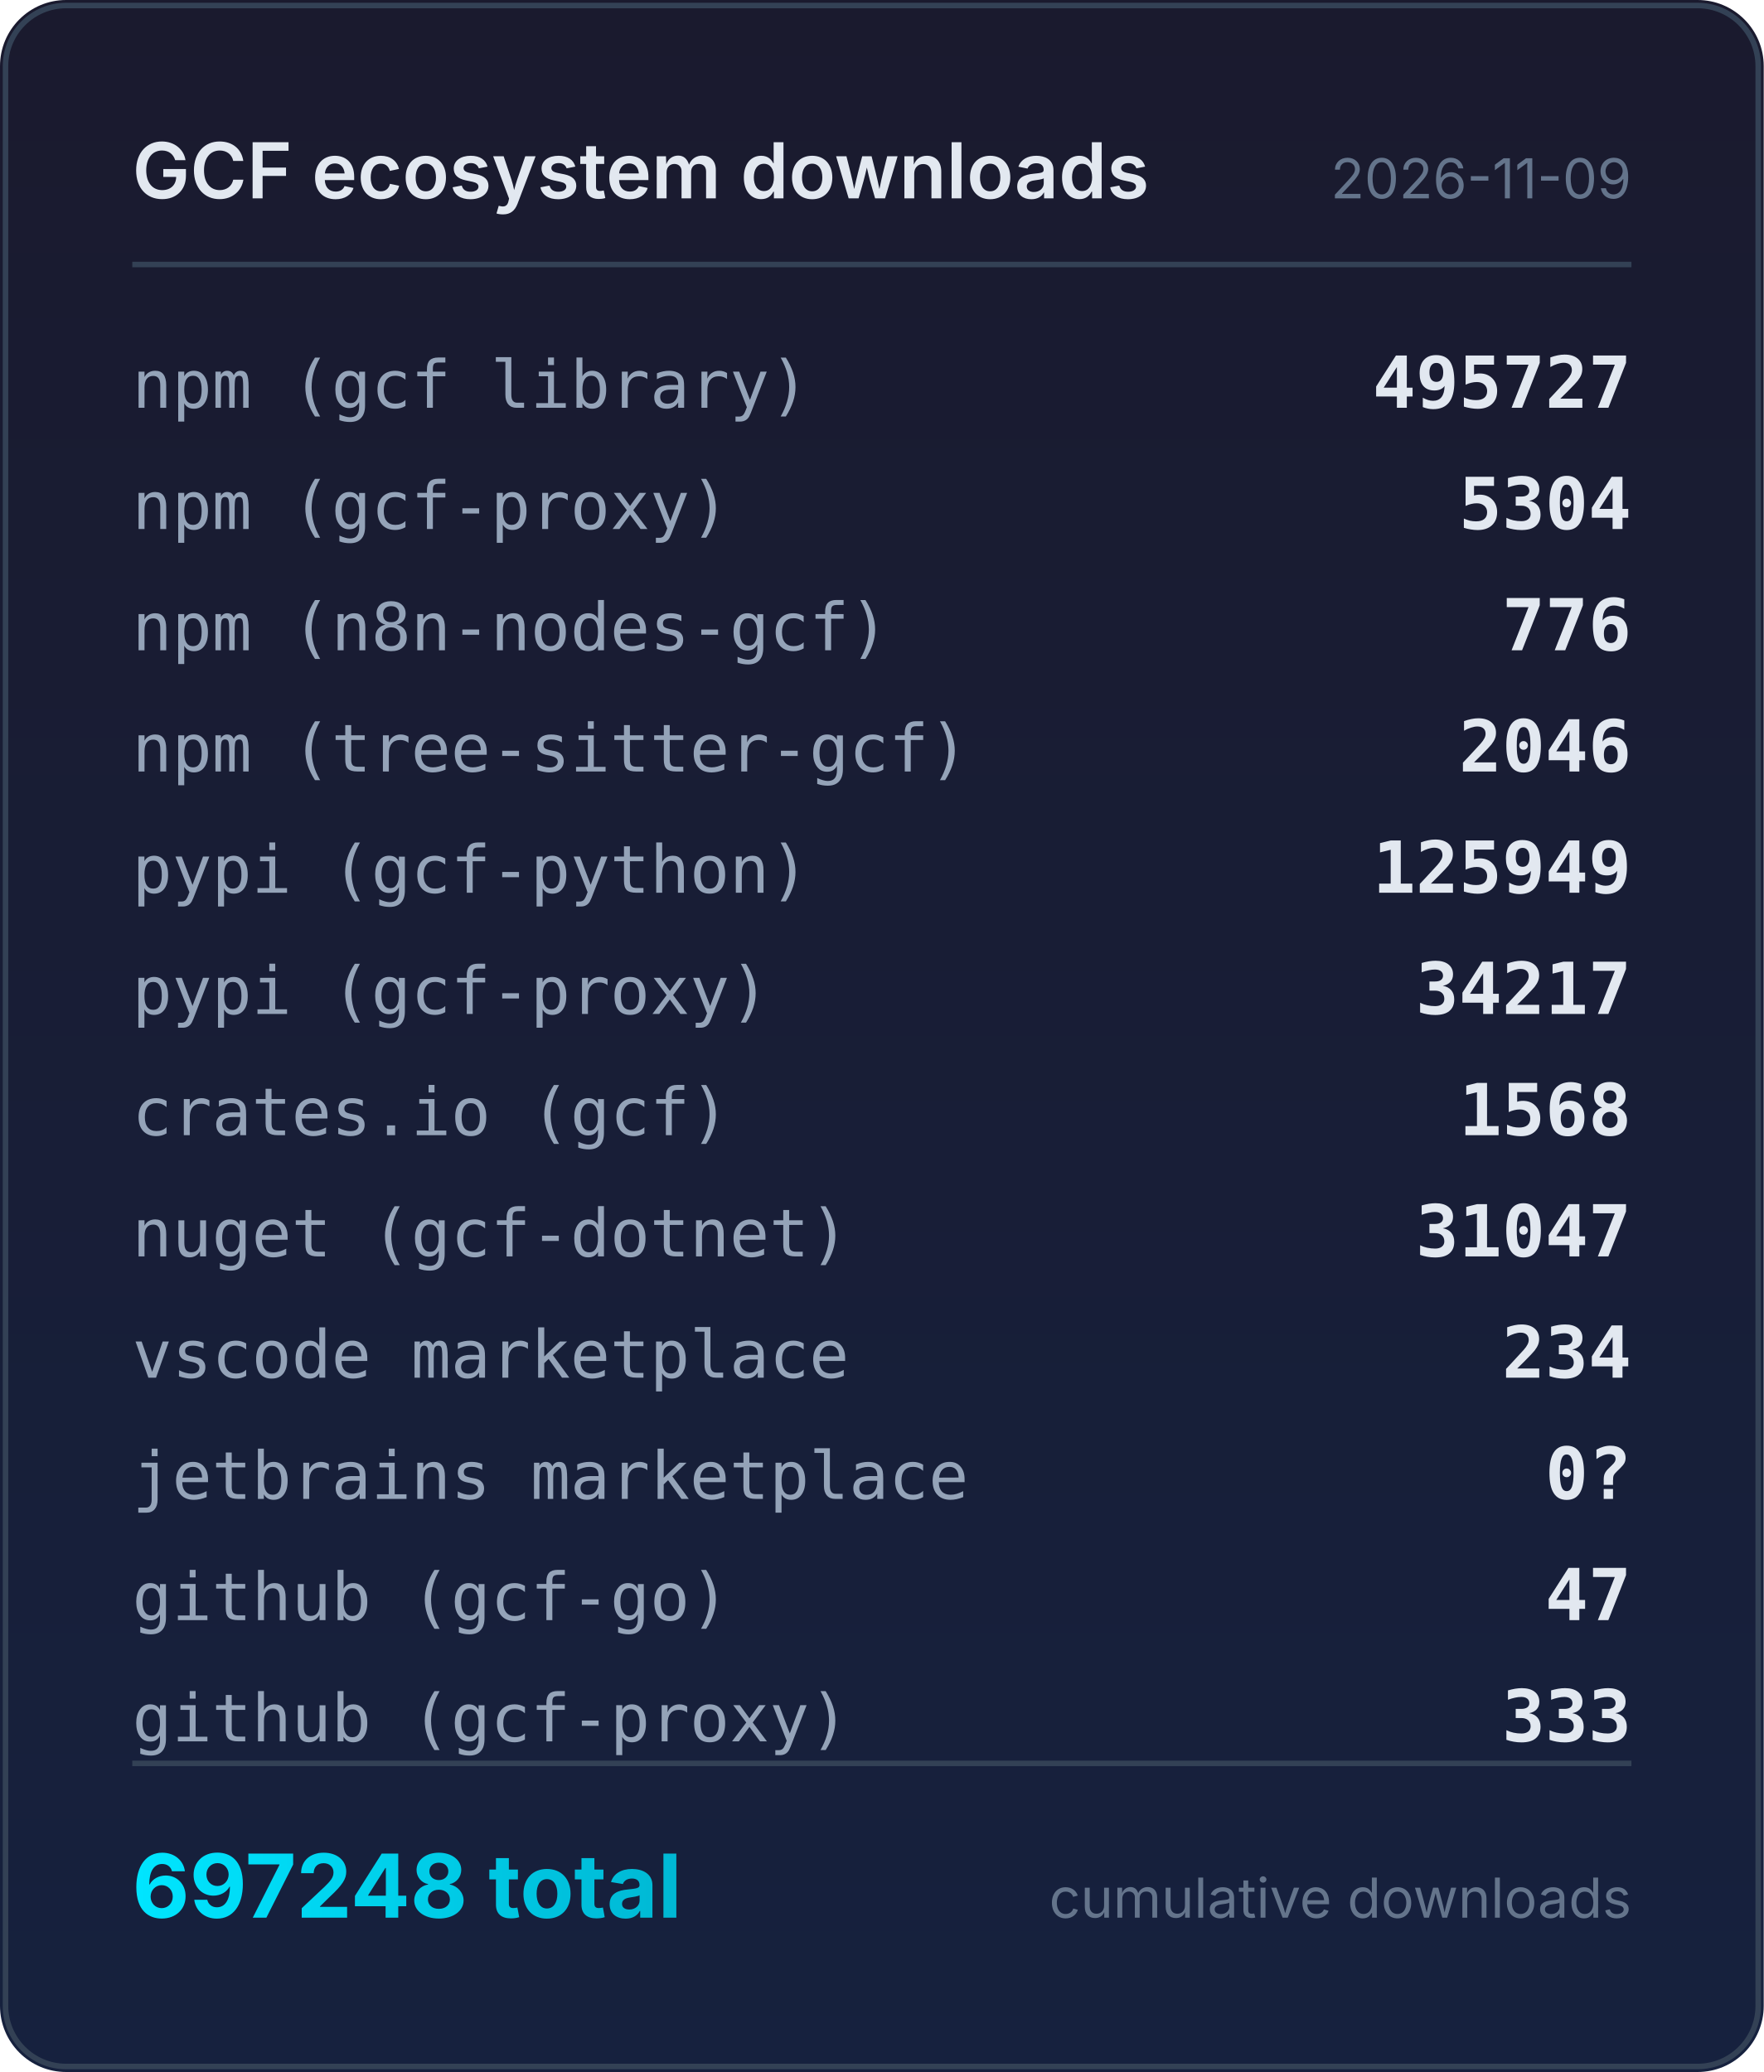
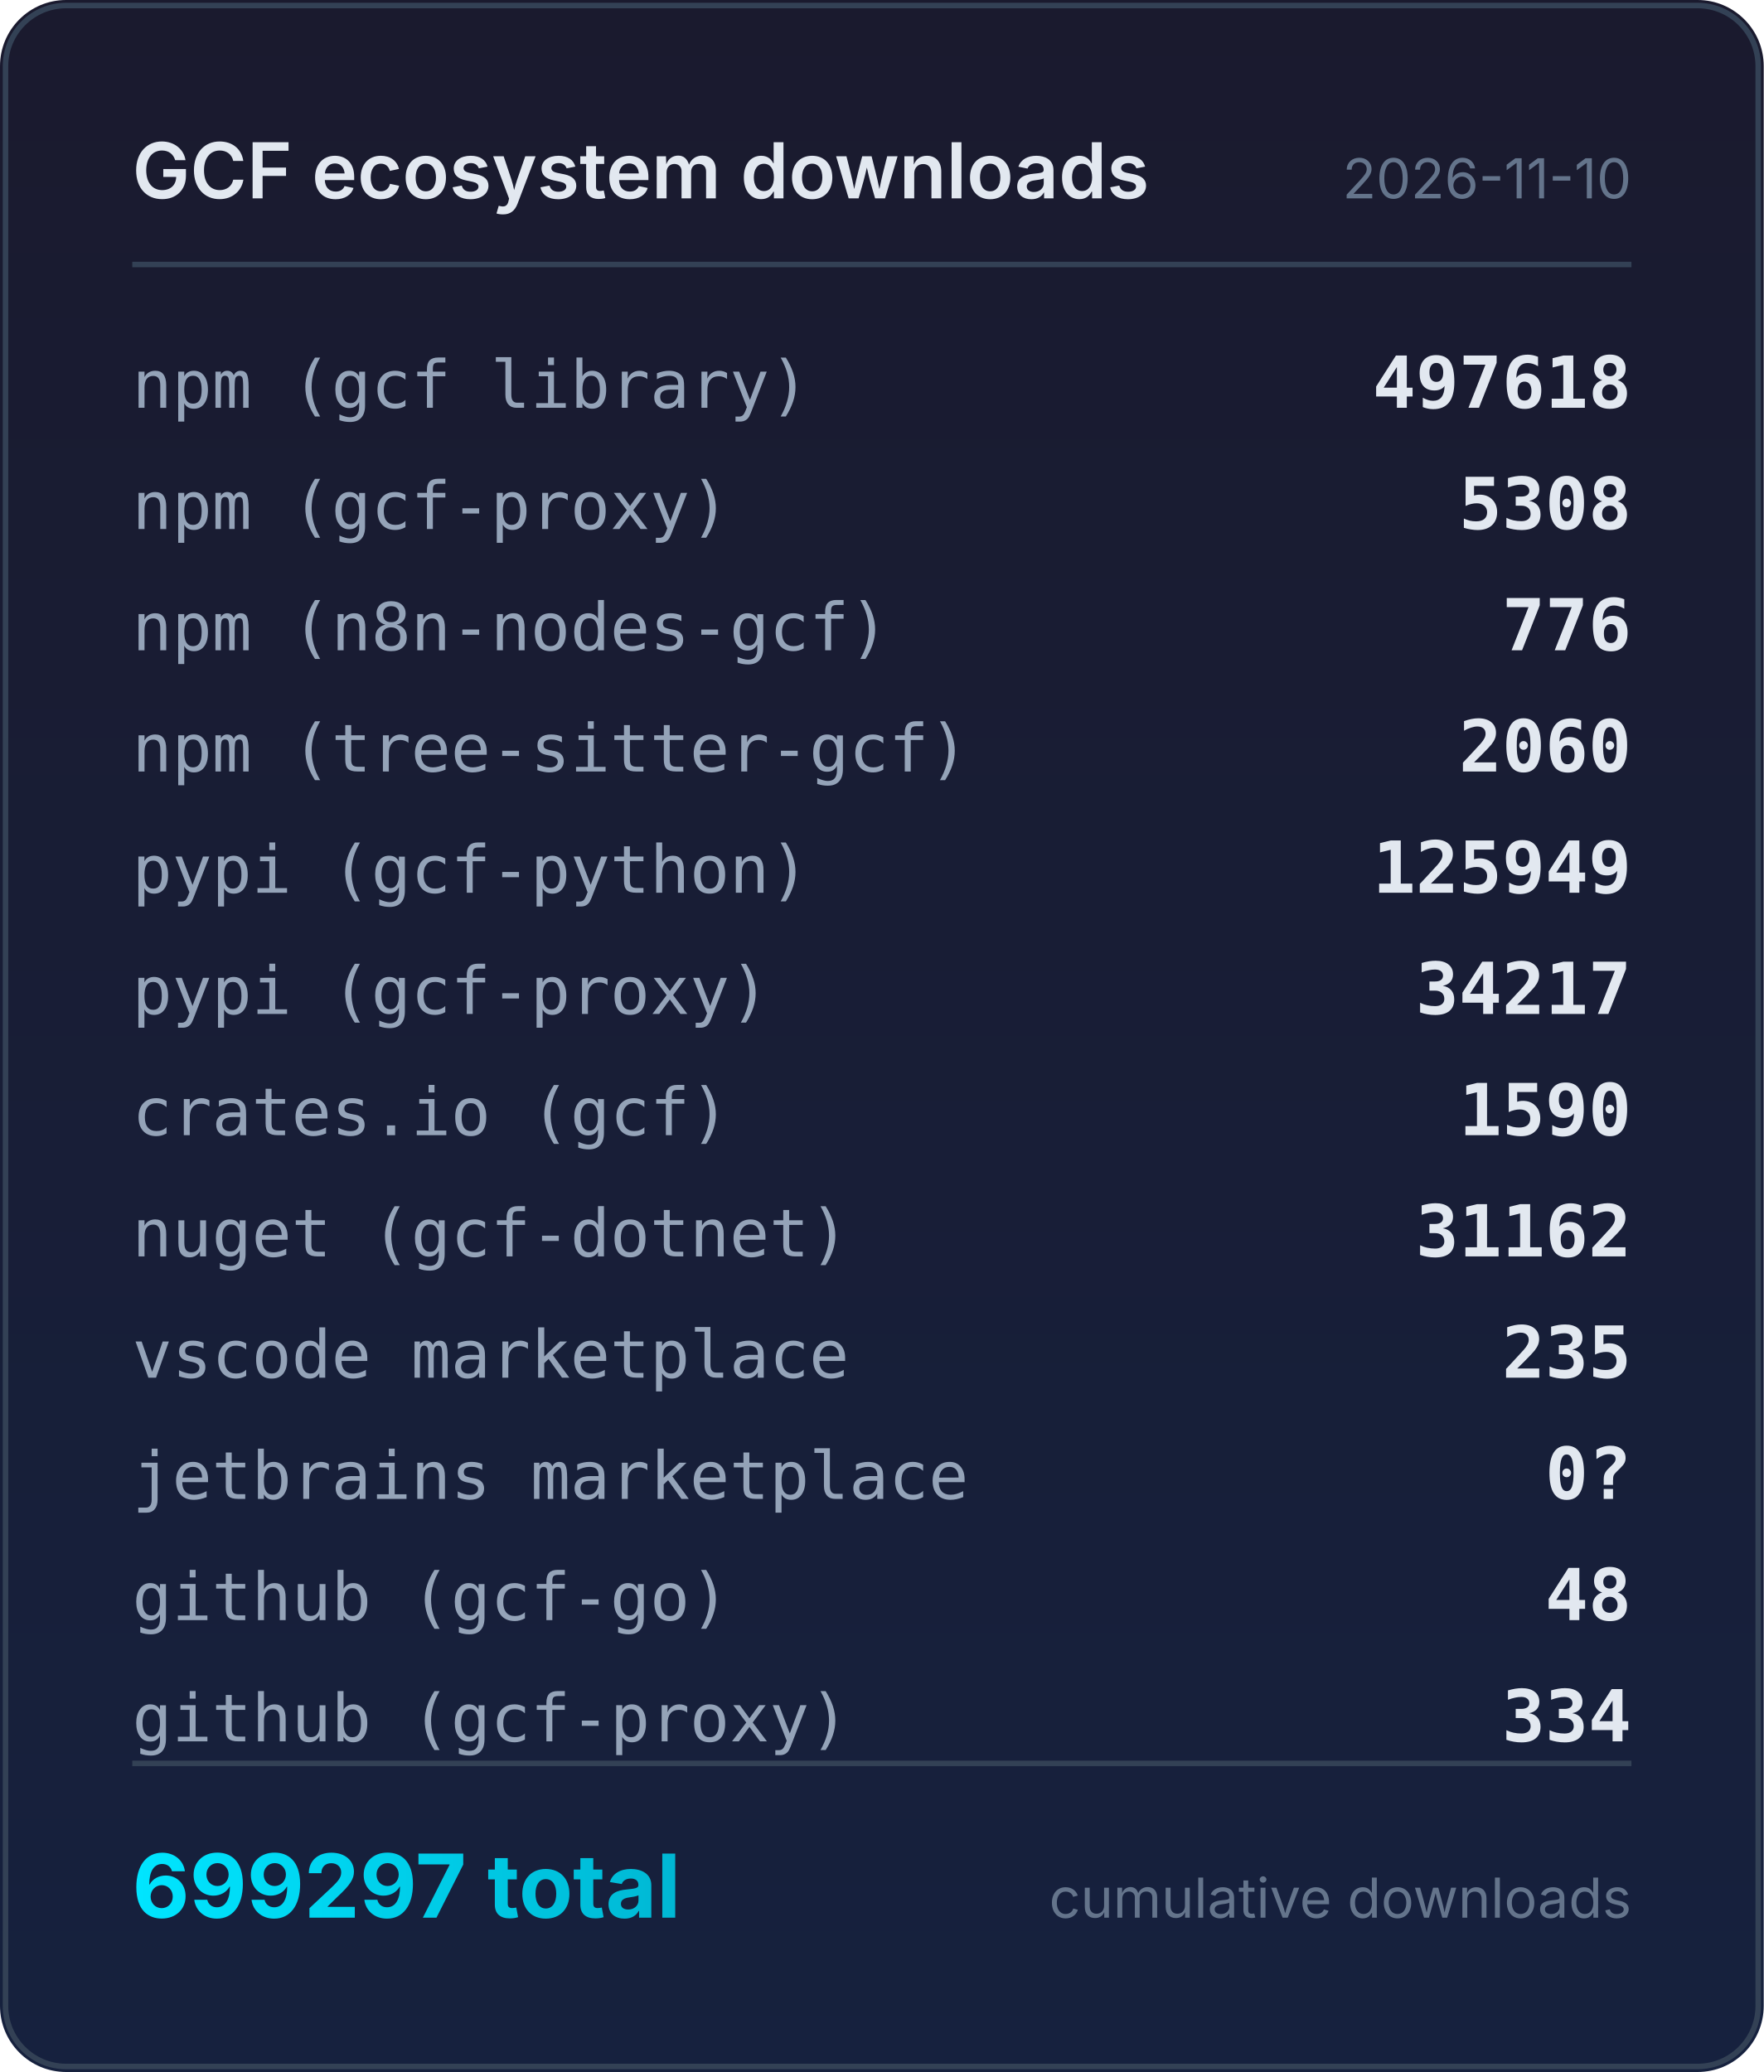
<svg xmlns="http://www.w3.org/2000/svg" width="320" height="376" viewBox="0 0 320 376">
  <defs>
    <linearGradient id="bg" x1="0" y1="0" x2="0" y2="1">
      <stop offset="0%" stop-color="#1a1a2e" />
      <stop offset="100%" stop-color="#16213e" />
    </linearGradient>
    <linearGradient id="accent" x1="0" y1="0" x2="1" y2="0">
      <stop offset="0%" stop-color="#00e5ff" />
      <stop offset="100%" stop-color="#00b8d4" />
    </linearGradient>
  </defs>
  <rect width="320" height="376" rx="12" fill="url(#bg)" />
  <rect x="1" y="1" width="318" height="374" rx="11" fill="none" stroke="#334155" stroke-width="1" />
  <text x="24" y="36" fill="#e2e8f0" font-family="system-ui,-apple-system,sans-serif" font-size="14" font-weight="600">GCF ecosystem downloads</text>
-   <text x="296" y="36" fill="#64748b" font-family="system-ui,-apple-system,sans-serif" font-size="10" text-anchor="end">2026-11-09</text>
+   <text x="296" y="36" fill="#64748b" font-family="system-ui,-apple-system,sans-serif" font-size="10" text-anchor="end">2026-11-10</text>
  <line x1="24" y1="48" x2="296" y2="48" stroke="#334155" stroke-width="1" />
  <text x="24" y="74" fill="#94a3b8" font-family="ui-monospace,monospace" font-size="12">npm (gcf library)</text>
-   <text x="296" y="74" fill="#e2e8f0" font-family="ui-monospace,monospace" font-size="13" font-weight="600" text-anchor="end">495727</text>
+   <text x="296" y="74" fill="#e2e8f0" font-family="ui-monospace,monospace" font-size="13" font-weight="600" text-anchor="end">497618</text>
  <text x="24" y="96" fill="#94a3b8" font-family="ui-monospace,monospace" font-size="12">npm (gcf-proxy)</text>
-   <text x="296" y="96" fill="#e2e8f0" font-family="ui-monospace,monospace" font-size="13" font-weight="600" text-anchor="end">5304</text>
+   <text x="296" y="96" fill="#e2e8f0" font-family="ui-monospace,monospace" font-size="13" font-weight="600" text-anchor="end">5308</text>
  <text x="24" y="118" fill="#94a3b8" font-family="ui-monospace,monospace" font-size="12">npm (n8n-nodes-gcf)</text>
  <text x="296" y="118" fill="#e2e8f0" font-family="ui-monospace,monospace" font-size="13" font-weight="600" text-anchor="end">776</text>
  <text x="24" y="140" fill="#94a3b8" font-family="ui-monospace,monospace" font-size="12">npm (tree-sitter-gcf)</text>
-   <text x="296" y="140" fill="#e2e8f0" font-family="ui-monospace,monospace" font-size="13" font-weight="600" text-anchor="end">2046</text>
+   <text x="296" y="140" fill="#e2e8f0" font-family="ui-monospace,monospace" font-size="13" font-weight="600" text-anchor="end">2060</text>
  <text x="24" y="162" fill="#94a3b8" font-family="ui-monospace,monospace" font-size="12">pypi (gcf-python)</text>
  <text x="296" y="162" fill="#e2e8f0" font-family="ui-monospace,monospace" font-size="13" font-weight="600" text-anchor="end">125949</text>
  <text x="24" y="184" fill="#94a3b8" font-family="ui-monospace,monospace" font-size="12">pypi (gcf-proxy)</text>
  <text x="296" y="184" fill="#e2e8f0" font-family="ui-monospace,monospace" font-size="13" font-weight="600" text-anchor="end">34217</text>
  <text x="24" y="206" fill="#94a3b8" font-family="ui-monospace,monospace" font-size="12">crates.io (gcf)</text>
-   <text x="296" y="206" fill="#e2e8f0" font-family="ui-monospace,monospace" font-size="13" font-weight="600" text-anchor="end">1568</text>
+   <text x="296" y="206" fill="#e2e8f0" font-family="ui-monospace,monospace" font-size="13" font-weight="600" text-anchor="end">1590</text>
  <text x="24" y="228" fill="#94a3b8" font-family="ui-monospace,monospace" font-size="12">nuget (gcf-dotnet)</text>
-   <text x="296" y="228" fill="#e2e8f0" font-family="ui-monospace,monospace" font-size="13" font-weight="600" text-anchor="end">31047</text>
+   <text x="296" y="228" fill="#e2e8f0" font-family="ui-monospace,monospace" font-size="13" font-weight="600" text-anchor="end">31162</text>
  <text x="24" y="250" fill="#94a3b8" font-family="ui-monospace,monospace" font-size="12">vscode marketplace</text>
-   <text x="296" y="250" fill="#e2e8f0" font-family="ui-monospace,monospace" font-size="13" font-weight="600" text-anchor="end">234</text>
+   <text x="296" y="250" fill="#e2e8f0" font-family="ui-monospace,monospace" font-size="13" font-weight="600" text-anchor="end">235</text>
  <text x="24" y="272" fill="#94a3b8" font-family="ui-monospace,monospace" font-size="12">jetbrains marketplace</text>
  <text x="296" y="272" fill="#e2e8f0" font-family="ui-monospace,monospace" font-size="13" font-weight="600" text-anchor="end">0?</text>
  <text x="24" y="294" fill="#94a3b8" font-family="ui-monospace,monospace" font-size="12">github (gcf-go)</text>
-   <text x="296" y="294" fill="#e2e8f0" font-family="ui-monospace,monospace" font-size="13" font-weight="600" text-anchor="end">47</text>
+   <text x="296" y="294" fill="#e2e8f0" font-family="ui-monospace,monospace" font-size="13" font-weight="600" text-anchor="end">48</text>
  <text x="24" y="316" fill="#94a3b8" font-family="ui-monospace,monospace" font-size="12">github (gcf-proxy)</text>
-   <text x="296" y="316" fill="#e2e8f0" font-family="ui-monospace,monospace" font-size="13" font-weight="600" text-anchor="end">333</text>
+   <text x="296" y="316" fill="#e2e8f0" font-family="ui-monospace,monospace" font-size="13" font-weight="600" text-anchor="end">334</text>
  <line x1="24" y1="320" x2="296" y2="320" stroke="#334155" stroke-width="1" />
-   <text x="24" y="348" fill="url(#accent)" font-family="system-ui,-apple-system,sans-serif" font-size="16" font-weight="700">697248 total</text>
+   <text x="24" y="348" fill="url(#accent)" font-family="system-ui,-apple-system,sans-serif" font-size="16" font-weight="700">699297 total</text>
  <text x="296" y="348" fill="#64748b" font-family="system-ui,-apple-system,sans-serif" font-size="10" text-anchor="end">cumulative downloads</text>
</svg>
